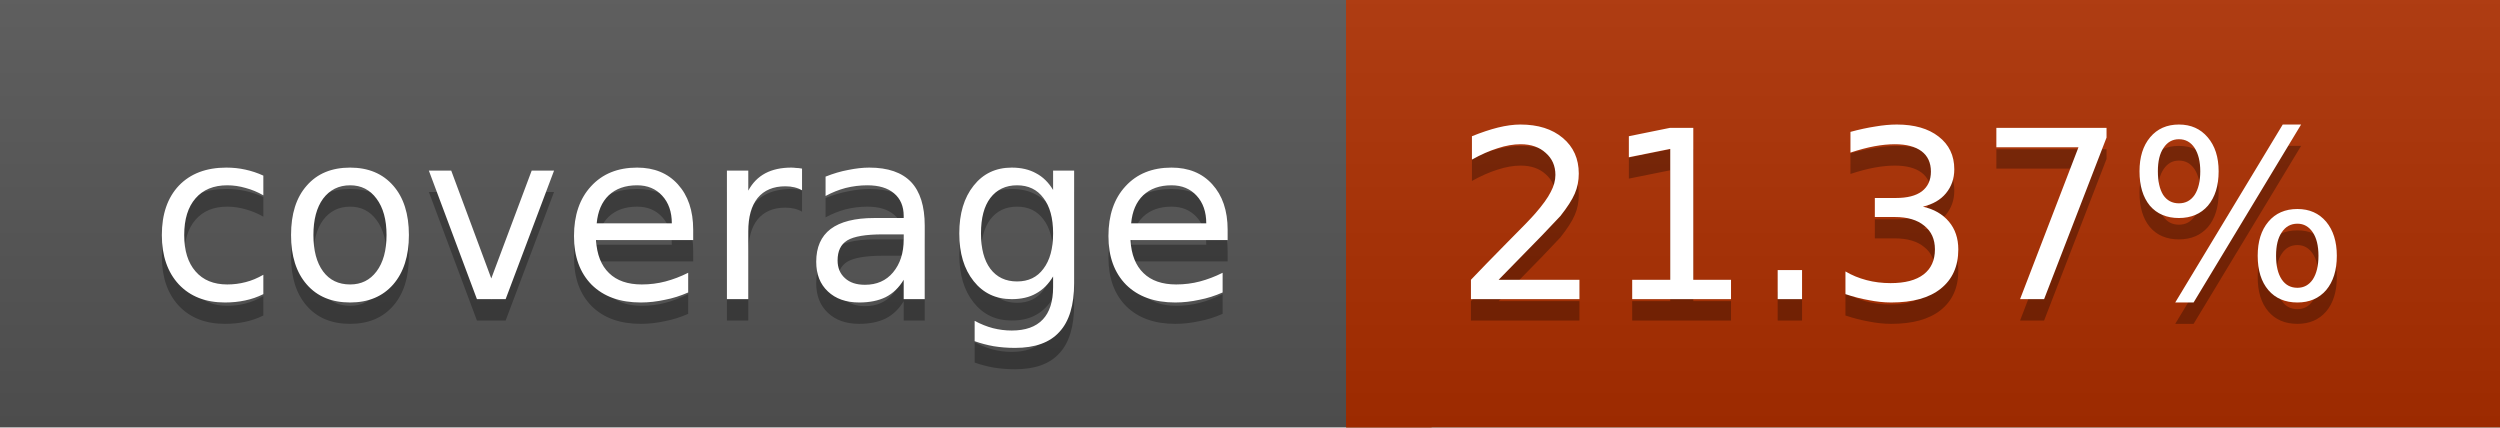
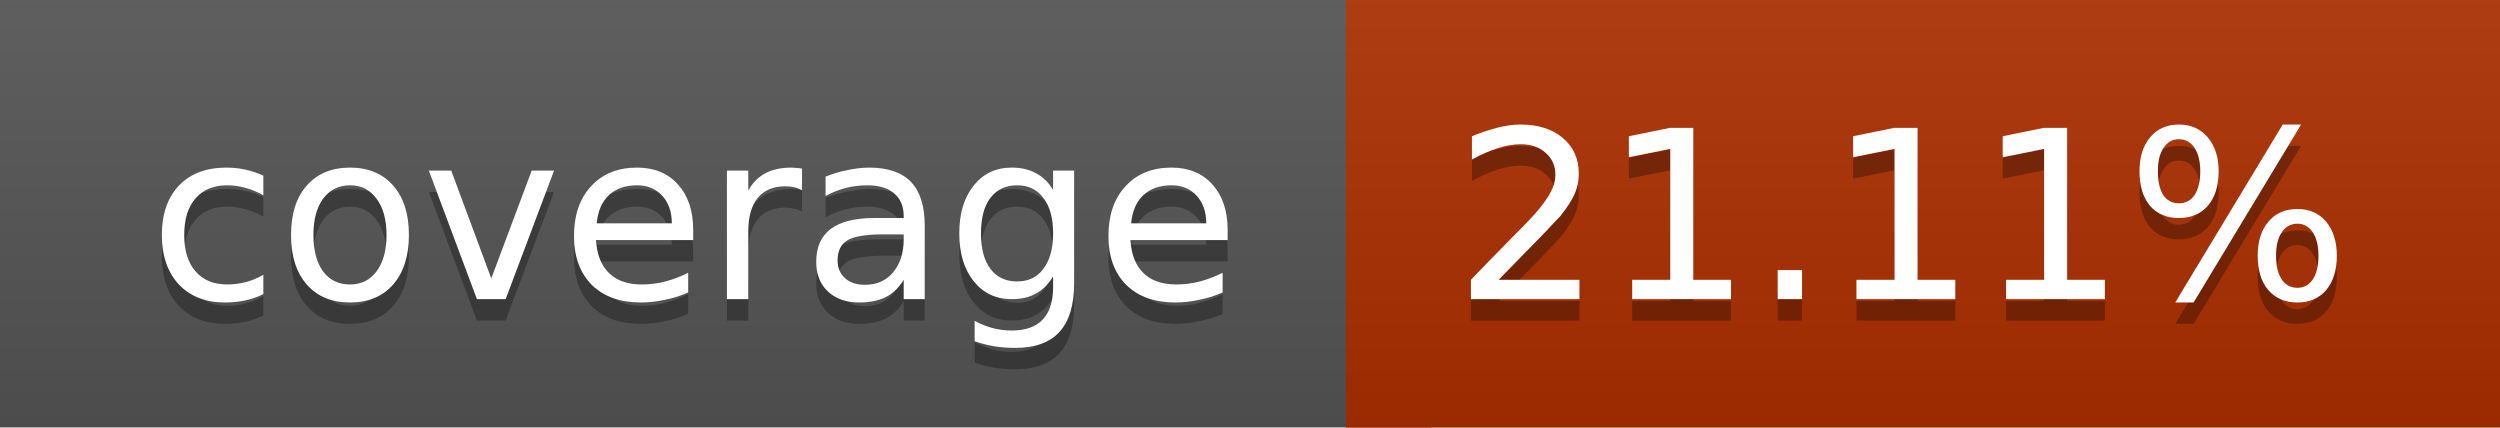
<svg xmlns="http://www.w3.org/2000/svg" width="117" height="20">
  <linearGradient id="a" x2="0" y2="100%">
    <stop offset="0" stop-color="#bbb" stop-opacity=".1" />
    <stop offset="1" stop-opacity=".1" />
  </linearGradient>
  <rect rx="0" width="117" height="20" fill="#555" />
  <rect rx="0" x="63" width="54" height="20" fill="#ae2f00" />
  <path fill="#ae2f00" d="M63 0h4v20h-4z" />
  <rect rx="0" width="117" height="20" fill="url(#a)" />
  <g fill="#fff" text-anchor="middle" font-family="DejaVu Sans,Verdana,Geneva,sans-serif" font-size="11">
    <text x="32.5" y="15" fill="#010101" fill-opacity=".3">coverage</text>
    <text x="32.5" y="14">coverage</text>
-     <text x="89" y="15" fill="#010101" fill-opacity=".3">21.37%</text>
-     <text x="89" y="14">21.37%</text>
+     <text x="89" y="15" fill="#010101" fill-opacity=".3">21.11%</text>
+     <text x="89" y="14">21.11%</text>
  </g>
</svg>
